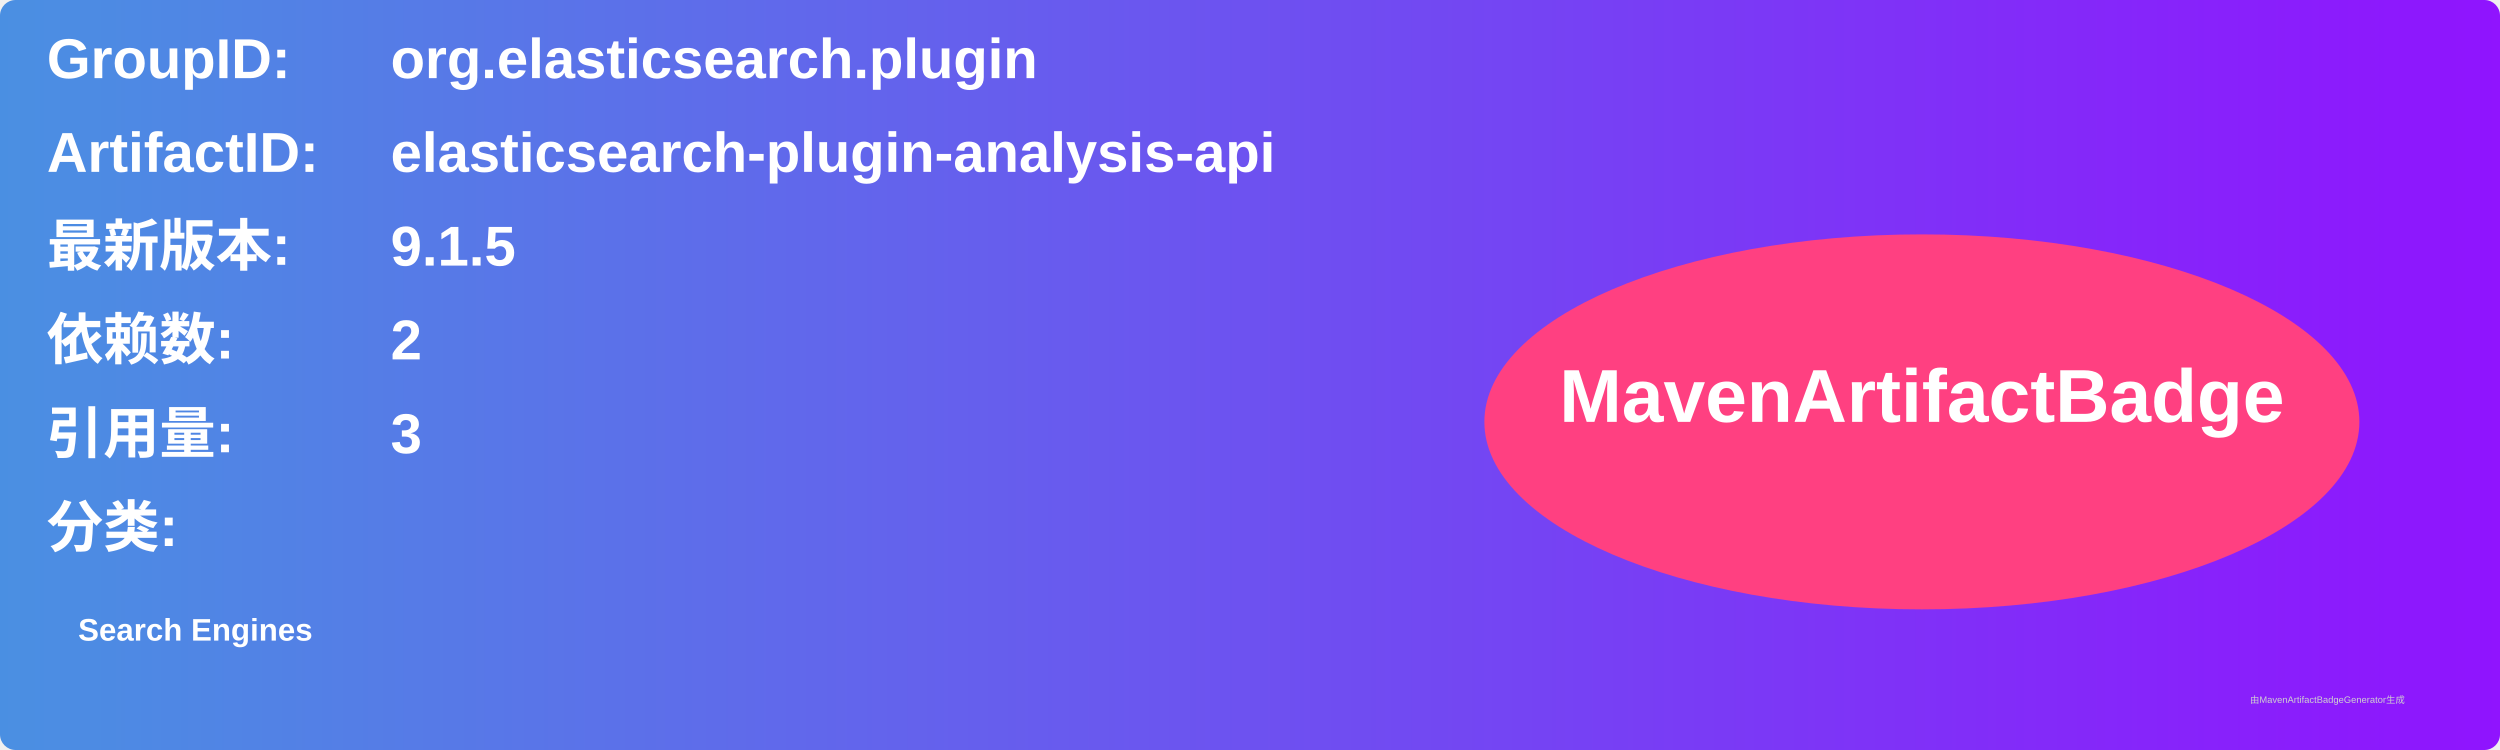
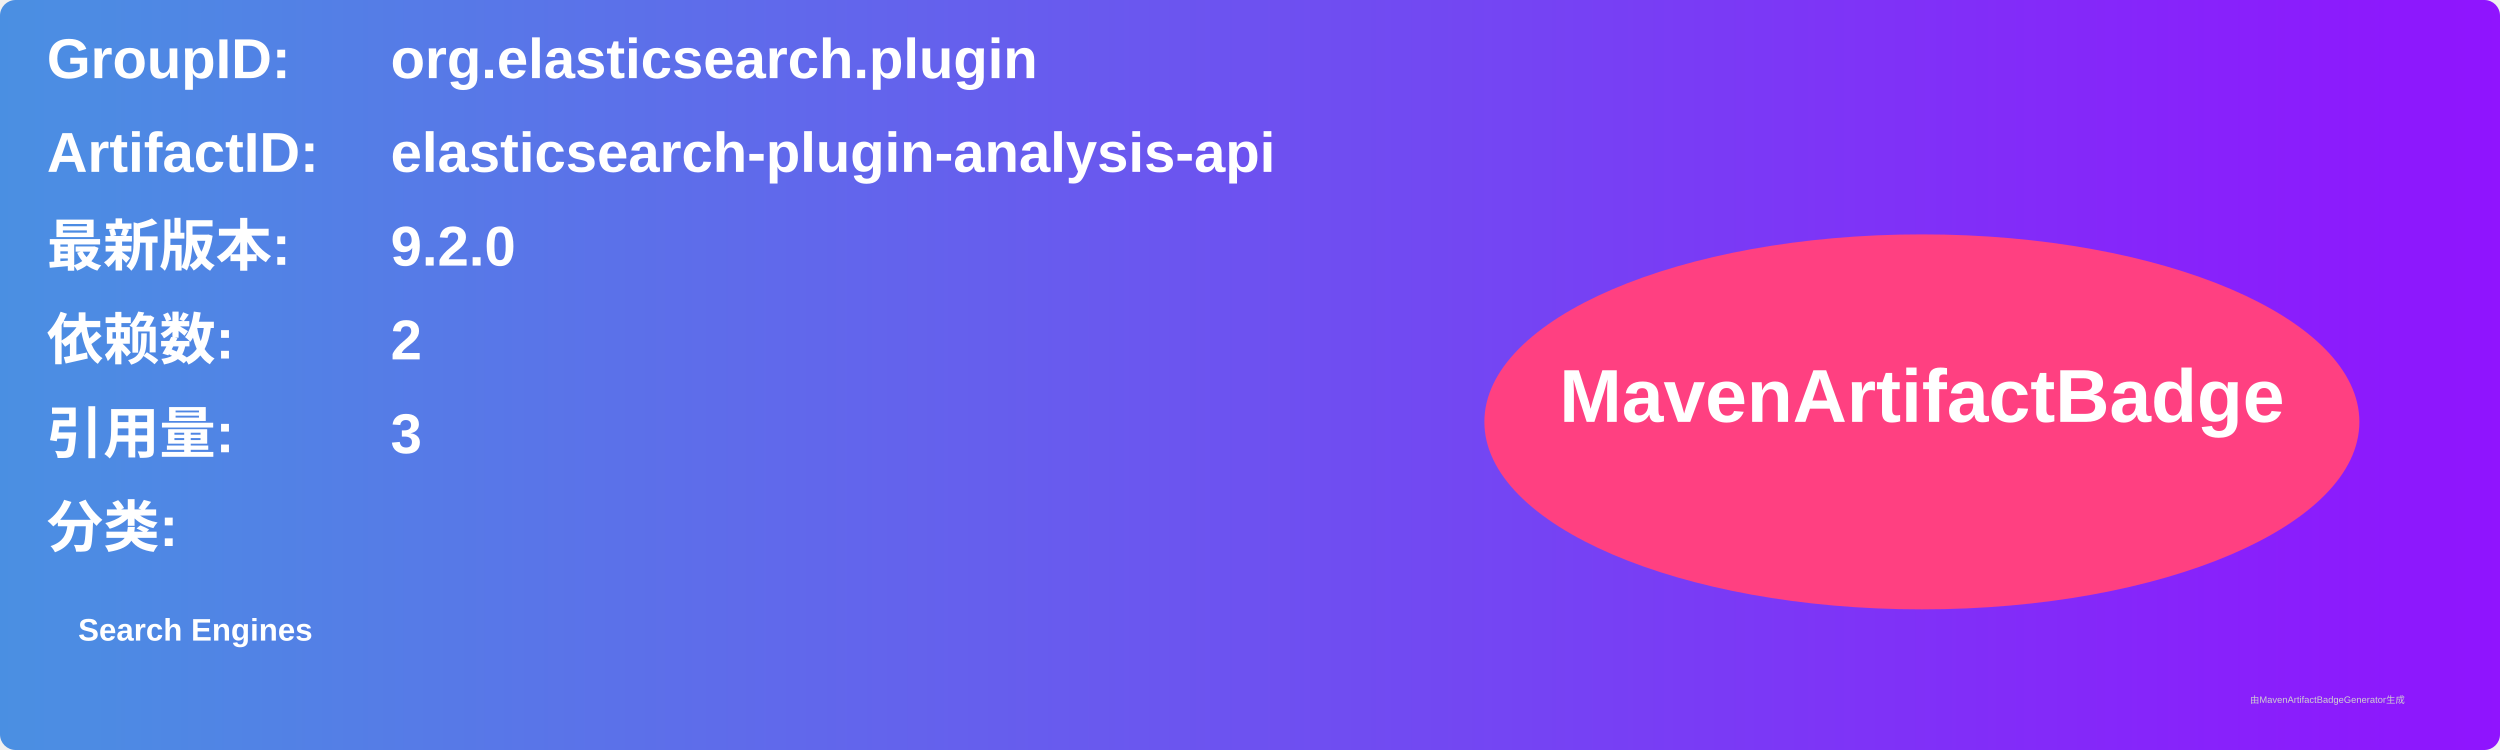
<svg xmlns="http://www.w3.org/2000/svg" width="800" height="240" viewBox="0 0 800 240">
  <linearGradient id="grad" x1="0%" y1="0%" x2="100%" y2="0%">
    <stop offset="0%" stop-color="#4a90e2" />
    <stop offset="100%" stop-color="#9013fe" />
  </linearGradient>
  <rect width="100%" height="100%" rx="5" ry="5" fill="url(#grad)" />
  <g transform="translate(15, 15)">
    <text x="0" y="10" font-family="Arial" font-size="18" fill="white" font-weight="bold" width="260">GroupID:</text>
    <text x="110" y="10" font-family="Arial" font-size="18" fill="white" font-weight="bold" width="460">org.elasticsearch.plugin</text>
    <text x="0" y="40" font-family="Arial" font-size="18" fill="white" font-weight="bold" width="260">ArtifactID:</text>
    <text x="110" y="40" font-family="Arial" font-size="18" fill="white" font-weight="bold" width="460">elasticsearch-plugin-analysis-api</text>
    <text x="0" y="70" font-family="Arial" font-size="18" fill="white" font-weight="bold">最新版本:</text>
    <text x="110" y="70" font-family="Arial" font-size="18" fill="white" font-weight="bold">
-       <tspan font-weight="bold">9.1.5</tspan>
+       <tspan font-weight="bold">9.2.0</tspan>
    </text>
    <text x="0" y="100" font-family="Arial" font-size="18" fill="white" font-weight="bold">依赖数: </text>
    <text x="110" y="100" font-family="Arial" font-size="18" fill="white">
      <tspan font-weight="bold">2</tspan>
    </text>
    <text x="0" y="130" font-family="Arial" font-size="18" fill="white" font-weight="bold">引用量: </text>
    <text x="110" y="130" font-family="Arial" font-size="18" fill="white">
      <tspan font-weight="bold">3</tspan>
    </text>
    <text x="0" y="160" font-family="Arial" font-size="18" fill="white" font-weight="bold">分类:</text>
    <text x="10" y="190" font-family="Arial" font-size="10" fill="white">
      <tspan font-weight="bold">Search Engines</tspan>
    </text>
    <ellipse cx="600" cy="120" rx="140" ry="60" fill="#ff4081" />
    <text x="600" y="120" text-anchor="middle" font-family="Arial" font-size="24" fill="white" font-weight="bold">MavenArtifactBadge</text>
  </g>
  <text x="720" y="225" font-family="Arial" font-size="3" fill="#d0d0d0">由MavenArtifactBadgeGenerator生成</text>
</svg>
